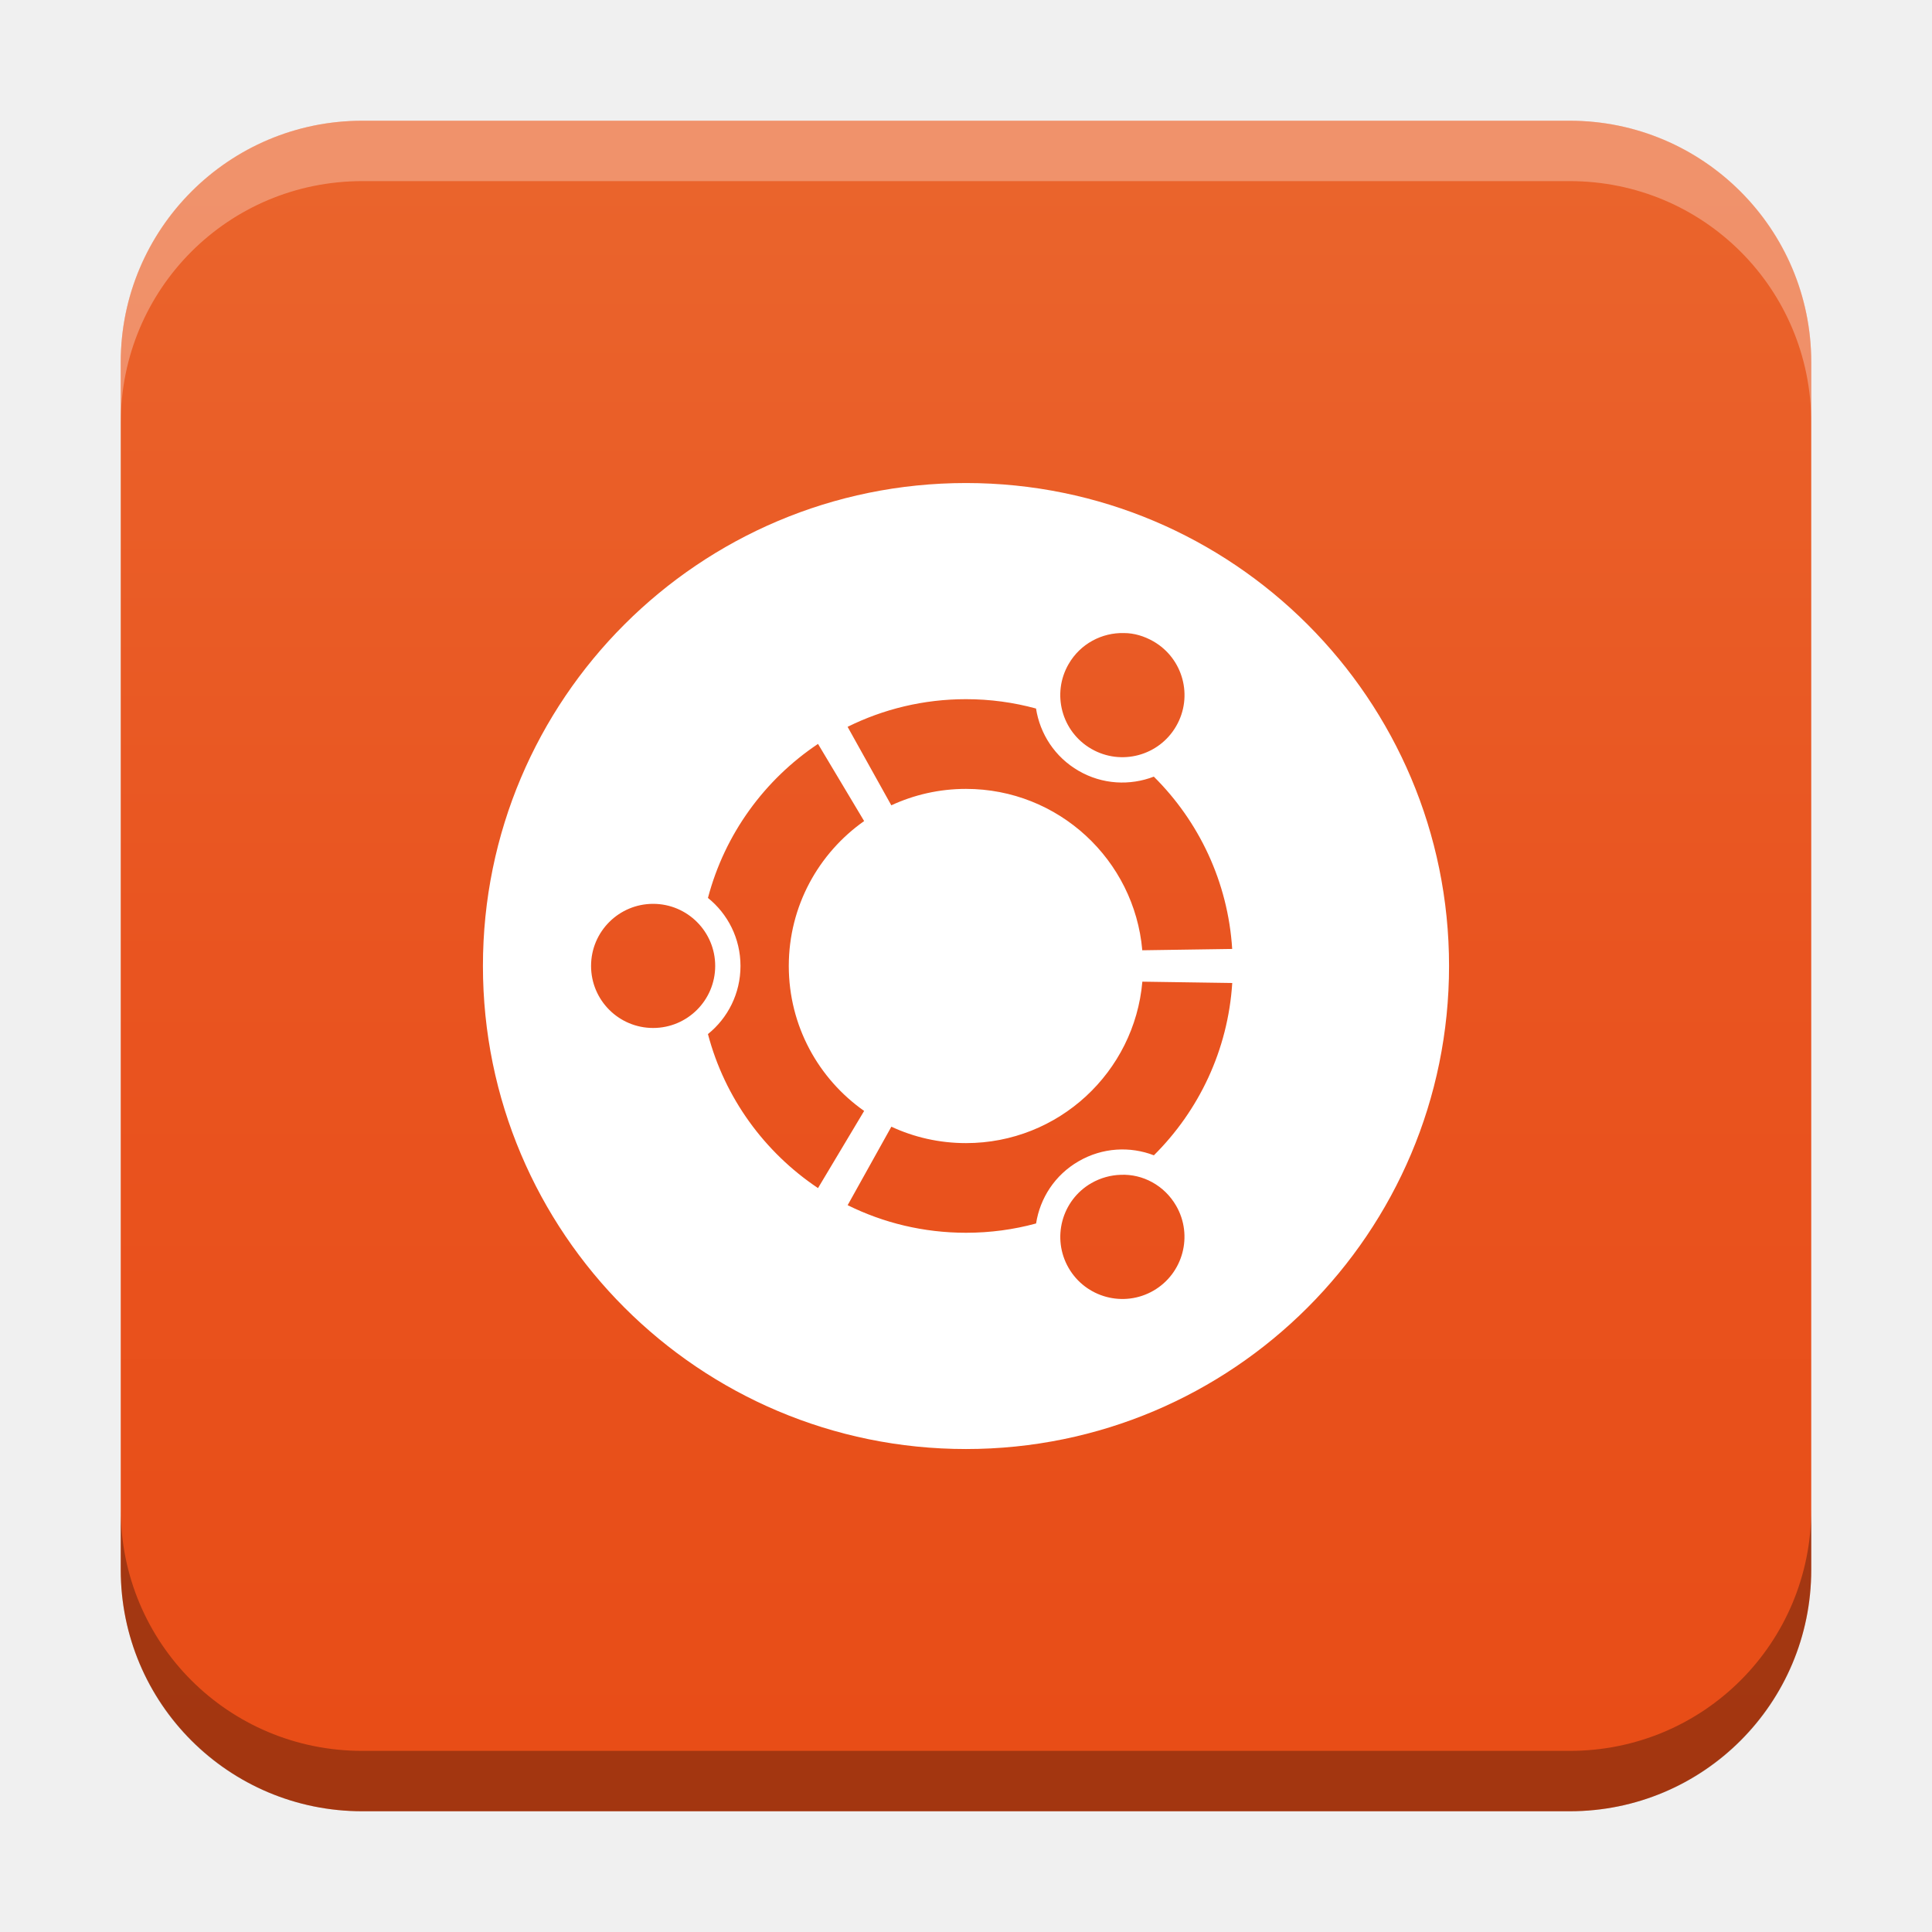
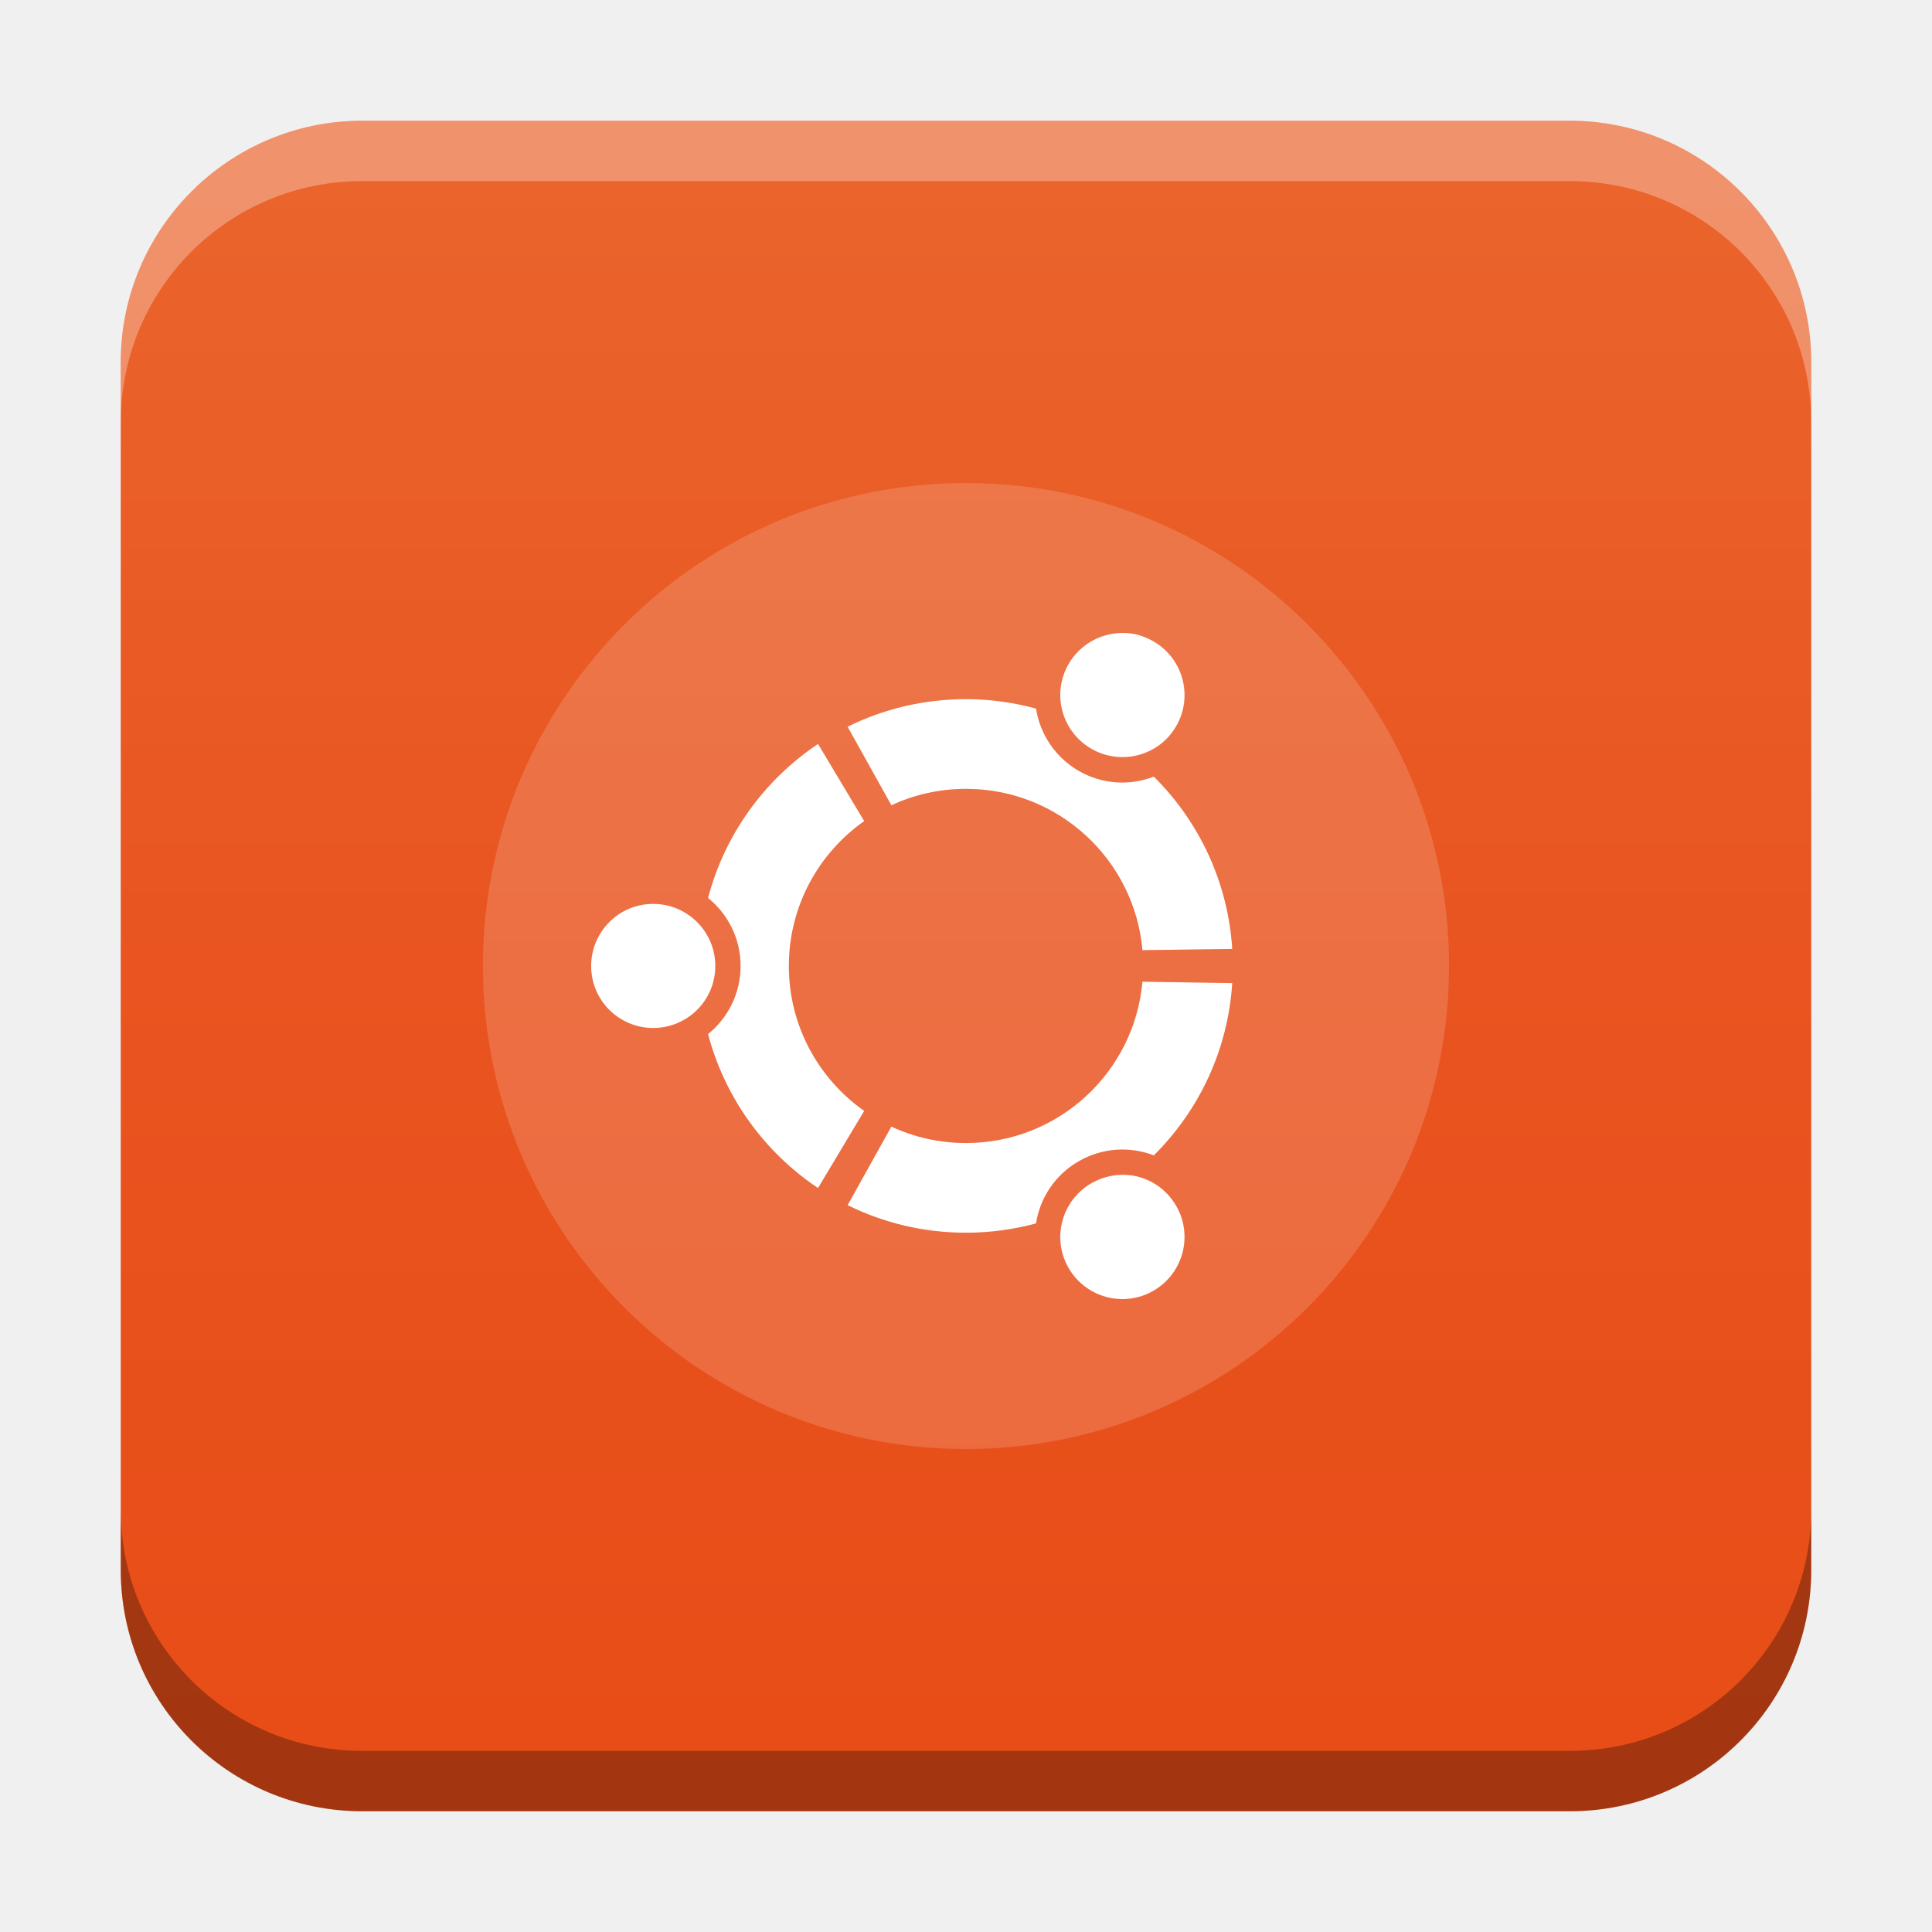
<svg xmlns="http://www.w3.org/2000/svg" xmlns:xlink="http://www.w3.org/1999/xlink" width="32" height="32" id="svg2" version="1.1">
  <defs id="defs4">
    <linearGradient id="linearGradient8471">
      <stop id="stop8467" offset="0" style="stop-color:#ea642c;stop-opacity:1" />
      <stop id="stop57004" offset="0.5" style="stop-color:#e95420;stop-opacity:1" />
      <stop id="stop8469" offset="1" style="stop-color:#e84d17;stop-opacity:1" />
    </linearGradient>
    <linearGradient id="linearGradient5306">
      <stop style="stop-color:#ffffff;stop-opacity:0.099;" offset="0" id="stop5308" />
      <stop style="stop-color:#ffffff;stop-opacity:0;" offset="1" id="stop5310" />
    </linearGradient>
    <linearGradient id="linearGradient5290">
      <stop style="stop-color:#00ffff;stop-opacity:0.098;" offset="0" id="stop5292" />
      <stop id="stop6740" offset="0.5" style="stop-color:#00ff7f;stop-opacity:0.047;" />
      <stop style="stop-color:#00ff00;stop-opacity:0;" offset="1" id="stop5294" />
    </linearGradient>
    <linearGradient id="linearGradient5188">
      <stop style="stop-color:#64b5f6;stop-opacity:0.247;" offset="0" id="stop5198" />
      <stop style="stop-color:#64b5f6;stop-opacity:0;" offset="1" id="stop5192" />
    </linearGradient>
    <linearGradient id="linearGradient3975">
      <stop style="stop-color:#ff5555;stop-opacity:1;" offset="0" id="stop3977" />
    </linearGradient>
    <linearGradient id="linearGradient3969">
      <stop style="stop-color:#87cdde;stop-opacity:1;" offset="0" id="stop3971" />
    </linearGradient>
    <filter id="filter3945" x="0" y="6" width="1.2" style="color-interpolation-filters:sRGB">
      <feDiffuseLighting id="feDiffuseLighting3947" lighting-color="#fdfdfd" surfaceScale="121.495" diffuseConstant="28.448" />
    </filter>
    <filter id="filter3979" style="color-interpolation-filters:sRGB">
      <feFlood flood-opacity="0.2" flood-color="rgb(0,0,0)" result="flood" id="feFlood3981" />
      <feComposite in="flood" in2="SourceGraphic" operator="in" result="composite1" id="feComposite3983" />
      <feGaussianBlur stdDeviation="6" result="blur" id="feGaussianBlur3985" />
      <feOffset dx="0" dy="6" result="offset" id="feOffset3987" />
      <feComposite in="SourceGraphic" in2="offset" operator="over" result="fbSourceGraphic" id="feComposite3989" />
      <feColorMatrix result="fbSourceGraphicAlpha" in="fbSourceGraphic" values="0 0 0 -1 0 0 0 0 -1 0 0 0 0 -1 0 0 0 0 1 0" id="feColorMatrix3991" />
      <feFlood id="feFlood3993" flood-opacity="0.2" flood-color="rgb(0,0,0)" result="flood" in="fbSourceGraphic" />
      <feComposite id="feComposite3995" in2="fbSourceGraphic" in="flood" operator="in" result="composite1" />
      <feGaussianBlur id="feGaussianBlur3997" stdDeviation="6" result="blur" />
      <feOffset id="feOffset3999" dx="0" dy="6" result="offset" />
      <feComposite id="feComposite4001" in2="offset" in="fbSourceGraphic" operator="over" result="composite2" />
    </filter>
    <filter style="color-interpolation-filters:sRGB" id="filter3876">
      <feFlood flood-opacity="0.2" flood-color="rgb(0,0,0)" result="flood" id="feFlood3878" />
      <feComposite in="flood" in2="SourceGraphic" operator="in" result="composite1" id="feComposite3880" />
      <feGaussianBlur stdDeviation="6" result="blur" id="feGaussianBlur3882" />
      <feOffset dx="0" dy="6" result="offset" id="feOffset3884" />
      <feComposite in="SourceGraphic" in2="offset" operator="over" result="fbSourceGraphic" id="feComposite3886" />
      <feColorMatrix result="fbSourceGraphicAlpha" in="fbSourceGraphic" values="0 0 0 -1 0 0 0 0 -1 0 0 0 0 -1 0 0 0 0 1 0" id="feColorMatrix3888" />
      <feFlood id="feFlood3890" flood-opacity="0.397" flood-color="rgb(0,0,0)" result="flood" in="fbSourceGraphic" />
      <feComposite id="feComposite3892" in2="fbSourceGraphic" in="flood" operator="in" result="composite1" />
      <feGaussianBlur id="feGaussianBlur3894" stdDeviation="19.2" result="blur" />
      <feOffset id="feOffset3896" dx="0" dy="6" result="offset" />
      <feComposite id="feComposite3898" in2="offset" in="fbSourceGraphic" operator="over" result="fbSourceGraphic" />
      <feColorMatrix result="fbSourceGraphicAlpha" in="fbSourceGraphic" values="0 0 0 -1 0 0 0 0 -1 0 0 0 0 -1 0 0 0 0 1 0" id="feColorMatrix3900" />
      <feFlood id="feFlood3902" flood-opacity="0.8" flood-color="rgb(0,0,0)" result="flood" in="fbSourceGraphic" />
      <feComposite id="feComposite3904" in2="fbSourceGraphic" in="flood" operator="in" result="composite1" />
      <feGaussianBlur id="feGaussianBlur3906" stdDeviation="19.2" result="blur" />
      <feOffset id="feOffset3908" dx="0" dy="6" result="offset" />
      <feComposite id="feComposite3910" in2="offset" in="fbSourceGraphic" operator="over" result="fbSourceGraphic" />
      <feColorMatrix result="fbSourceGraphicAlpha" in="fbSourceGraphic" values="0 0 0 -1 0 0 0 0 -1 0 0 0 0 -1 0 0 0 0 1 0" id="feColorMatrix3912" />
      <feFlood id="feFlood3914" flood-opacity="0.8" flood-color="rgb(0,0,0)" result="flood" in="fbSourceGraphic" />
      <feComposite id="feComposite3916" in2="fbSourceGraphic" in="flood" operator="in" result="composite1" />
      <feGaussianBlur id="feGaussianBlur3918" stdDeviation="26.1" result="blur" />
      <feOffset id="feOffset3920" dx="0" dy="6" result="offset" />
      <feComposite id="feComposite3922" in2="offset" in="fbSourceGraphic" operator="over" result="fbSourceGraphic" />
      <feColorMatrix result="fbSourceGraphicAlpha" in="fbSourceGraphic" values="0 0 0 -1 0 0 0 0 -1 0 0 0 0 -1 0 0 0 0 1 0" id="feColorMatrix3924" />
      <feFlood id="feFlood3926" flood-opacity="0.8" flood-color="rgb(0,0,0)" result="flood" in="fbSourceGraphic" />
      <feComposite id="feComposite3928" in2="fbSourceGraphic" in="flood" operator="in" result="composite1" />
      <feGaussianBlur id="feGaussianBlur3930" stdDeviation="35.7" result="blur" />
      <feOffset id="feOffset3932" dx="0" dy="6" result="offset" />
      <feComposite id="feComposite3934" in2="offset" in="fbSourceGraphic" operator="over" result="fbSourceGraphic" />
      <feColorMatrix result="fbSourceGraphicAlpha" in="fbSourceGraphic" values="0 0 0 -1 0 0 0 0 -1 0 0 0 0 -1 0 0 0 0 1 0" id="feColorMatrix3936" />
      <feFlood id="feFlood3938" flood-opacity="0.8" flood-color="rgb(0,0,0)" result="flood" in="fbSourceGraphic" />
      <feComposite id="feComposite3940" in2="fbSourceGraphic" in="flood" operator="in" result="composite1" />
      <feGaussianBlur id="feGaussianBlur3942" stdDeviation="6" result="blur" />
      <feOffset id="feOffset3944" dx="0" dy="6" result="offset" />
      <feComposite id="feComposite3946" in2="offset" in="fbSourceGraphic" operator="over" result="fbSourceGraphic" />
      <feColorMatrix result="fbSourceGraphicAlpha" in="fbSourceGraphic" values="0 0 0 -1 0 0 0 0 -1 0 0 0 0 -1 0 0 0 0 1 0" id="feColorMatrix3948" />
      <feFlood id="feFlood3950" flood-opacity="0.8" flood-color="rgb(0,0,0)" result="flood" in="fbSourceGraphic" />
      <feComposite id="feComposite3952" in2="fbSourceGraphic" in="flood" operator="in" result="composite1" />
      <feGaussianBlur id="feGaussianBlur3954" stdDeviation="21.7" result="blur" />
      <feOffset id="feOffset3956" dx="0" dy="6" result="offset" />
      <feComposite id="feComposite3958" in2="offset" in="fbSourceGraphic" operator="over" result="fbSourceGraphic" />
      <feColorMatrix result="fbSourceGraphicAlpha" in="fbSourceGraphic" values="0 0 0 -1 0 0 0 0 -1 0 0 0 0 -1 0 0 0 0 1 0" id="feColorMatrix3960" />
      <feFlood id="feFlood3962" flood-opacity="0.8" flood-color="rgb(0,0,0)" result="flood" in="fbSourceGraphic" />
      <feComposite id="feComposite3964" in2="fbSourceGraphic" in="flood" operator="in" result="composite1" />
      <feGaussianBlur id="feGaussianBlur3966" stdDeviation="21.7" result="blur" />
      <feOffset id="feOffset3968" dx="0" dy="1.9" result="offset" />
      <feComposite id="feComposite3970" in2="offset" in="fbSourceGraphic" operator="over" result="fbSourceGraphic" />
      <feColorMatrix result="fbSourceGraphicAlpha" in="fbSourceGraphic" values="0 0 0 -1 0 0 0 0 -1 0 0 0 0 -1 0 0 0 0 1 0" id="feColorMatrix3972" />
      <feFlood id="feFlood3974" flood-opacity="0.8" flood-color="rgb(0,0,0)" result="flood" in="fbSourceGraphic" />
      <feComposite id="feComposite3976" in2="fbSourceGraphic" in="flood" operator="in" result="composite1" />
      <feGaussianBlur id="feGaussianBlur3978" stdDeviation="21.7" result="blur" />
      <feOffset id="feOffset3980" dx="3.6" dy="1.9" result="offset" />
      <feComposite id="feComposite3982" in2="offset" in="fbSourceGraphic" operator="over" result="fbSourceGraphic" />
      <feColorMatrix result="fbSourceGraphicAlpha" in="fbSourceGraphic" values="0 0 0 -1 0 0 0 0 -1 0 0 0 0 -1 0 0 0 0 1 0" id="feColorMatrix3984" />
      <feFlood id="feFlood3986" flood-opacity="0.8" flood-color="rgb(0,0,0)" result="flood" in="fbSourceGraphic" />
      <feComposite id="feComposite3988" in2="fbSourceGraphic" in="flood" operator="in" result="composite1" />
      <feGaussianBlur id="feGaussianBlur3990" stdDeviation="21.7" result="blur" />
      <feOffset id="feOffset3992" dx="9.6" dy="1.9" result="offset" />
      <feComposite id="feComposite3994" in2="offset" in="fbSourceGraphic" operator="over" result="fbSourceGraphic" />
      <feColorMatrix result="fbSourceGraphicAlpha" in="fbSourceGraphic" values="0 0 0 -1 0 0 0 0 -1 0 0 0 0 -1 0 0 0 0 1 0" id="feColorMatrix3996" />
      <feFlood id="feFlood3998" flood-opacity="0.8" flood-color="rgb(0,0,0)" result="flood" in="fbSourceGraphic" />
      <feComposite id="feComposite4000" in2="fbSourceGraphic" in="flood" operator="in" result="composite1" />
      <feGaussianBlur id="feGaussianBlur4002" stdDeviation="21.7" result="blur" />
      <feOffset id="feOffset4004" dx="1.2" dy="1.9" result="offset" />
      <feComposite id="feComposite4006" in2="offset" in="fbSourceGraphic" operator="over" result="fbSourceGraphic" />
      <feColorMatrix result="fbSourceGraphicAlpha" in="fbSourceGraphic" values="0 0 0 -1 0 0 0 0 -1 0 0 0 0 -1 0 0 0 0 1 0" id="feColorMatrix4008" />
      <feFlood id="feFlood4010" flood-opacity="0.8" flood-color="rgb(0,0,0)" result="flood" in="fbSourceGraphic" />
      <feComposite id="feComposite4012" in2="fbSourceGraphic" in="flood" operator="in" result="composite1" />
      <feGaussianBlur id="feGaussianBlur4014" stdDeviation="21.7" result="blur" />
      <feOffset id="feOffset4016" dx="-1.4" dy="1.9" result="offset" />
      <feComposite id="feComposite4018" in2="offset" in="fbSourceGraphic" operator="over" result="fbSourceGraphic" />
      <feColorMatrix result="fbSourceGraphicAlpha" in="fbSourceGraphic" values="0 0 0 -1 0 0 0 0 -1 0 0 0 0 -1 0 0 0 0 1 0" id="feColorMatrix4020" />
      <feFlood id="feFlood4022" flood-opacity="0.8" flood-color="rgb(0,0,0)" result="flood" in="fbSourceGraphic" />
      <feComposite id="feComposite4024" in2="fbSourceGraphic" in="flood" operator="in" result="composite1" />
      <feGaussianBlur id="feGaussianBlur4026" stdDeviation="21.7" result="blur" />
      <feOffset id="feOffset4028" dx="0.3" dy="1.9" result="offset" />
      <feComposite id="feComposite4030" in2="offset" in="fbSourceGraphic" operator="over" result="fbSourceGraphic" />
      <feColorMatrix result="fbSourceGraphicAlpha" in="fbSourceGraphic" values="0 0 0 -1 0 0 0 0 -1 0 0 0 0 -1 0 0 0 0 1 0" id="feColorMatrix4032" />
      <feFlood id="feFlood4034" flood-opacity="0.8" flood-color="rgb(0,0,0)" result="flood" in="fbSourceGraphic" />
      <feComposite id="feComposite4036" in2="fbSourceGraphic" in="flood" operator="in" result="composite1" />
      <feGaussianBlur id="feGaussianBlur4038" stdDeviation="21.7" result="blur" />
      <feOffset id="feOffset4040" dx="-8.04912e-16" dy="1.9" result="offset" />
      <feComposite id="feComposite4042" in2="offset" in="fbSourceGraphic" operator="over" result="fbSourceGraphic" />
      <feColorMatrix result="fbSourceGraphicAlpha" in="fbSourceGraphic" values="0 0 0 -1 0 0 0 0 -1 0 0 0 0 -1 0 0 0 0 1 0" id="feColorMatrix4044" />
      <feFlood id="feFlood4046" flood-opacity="0.8" flood-color="rgb(0,0,0)" result="flood" in="fbSourceGraphic" />
      <feComposite id="feComposite4048" in2="fbSourceGraphic" in="flood" operator="in" result="composite1" />
      <feGaussianBlur id="feGaussianBlur4050" stdDeviation="21.7" result="blur" />
      <feOffset id="feOffset4052" dx="-8.04912e-16" dy="3.6" result="offset" />
      <feComposite id="feComposite4054" in2="offset" in="fbSourceGraphic" operator="over" result="fbSourceGraphic" />
      <feColorMatrix result="fbSourceGraphicAlpha" in="fbSourceGraphic" values="0 0 0 -1 0 0 0 0 -1 0 0 0 0 -1 0 0 0 0 1 0" id="feColorMatrix4056" />
      <feFlood id="feFlood4058" flood-opacity="0.8" flood-color="rgb(0,0,0)" result="flood" in="fbSourceGraphic" />
      <feComposite id="feComposite4060" in2="fbSourceGraphic" in="flood" operator="in" result="composite1" />
      <feGaussianBlur id="feGaussianBlur4062" stdDeviation="6" result="blur" />
      <feOffset id="feOffset4064" dx="-8.04912e-16" dy="3.6" result="offset" />
      <feComposite id="feComposite4066" in2="offset" in="fbSourceGraphic" operator="over" result="fbSourceGraphic" />
      <feColorMatrix result="fbSourceGraphicAlpha" in="fbSourceGraphic" values="0 0 0 -1 0 0 0 0 -1 0 0 0 0 -1 0 0 0 0 1 0" id="feColorMatrix4080" />
      <feFlood id="feFlood4082" flood-opacity="0.8" flood-color="rgb(0,0,0)" result="flood" in="fbSourceGraphic" />
      <feComposite id="feComposite4084" in2="fbSourceGraphic" in="flood" operator="in" result="composite1" />
      <feGaussianBlur id="feGaussianBlur4086" stdDeviation="6" result="blur" />
      <feOffset id="feOffset4088" dx="-8.04912e-16" dy="3.6" result="offset" />
      <feComposite id="feComposite4090" in2="offset" in="fbSourceGraphic" operator="over" result="fbSourceGraphic" />
      <feColorMatrix result="fbSourceGraphicAlpha" in="fbSourceGraphic" values="0 0 0 -1 0 0 0 0 -1 0 0 0 0 -1 0 0 0 0 1 0" id="feColorMatrix4092" />
      <feFlood id="feFlood4094" flood-opacity="0.8" flood-color="rgb(0,0,0)" result="flood" in="fbSourceGraphic" />
      <feComposite id="feComposite4096" in2="fbSourceGraphic" in="flood" operator="in" result="composite1" />
      <feGaussianBlur id="feGaussianBlur4098" stdDeviation="6" result="blur" />
      <feOffset id="feOffset4100" dx="-8.04912e-16" dy="7.7" result="offset" />
      <feComposite id="feComposite4102" in2="offset" in="fbSourceGraphic" operator="over" result="fbSourceGraphic" />
      <feColorMatrix result="fbSourceGraphicAlpha" in="fbSourceGraphic" values="0 0 0 -1 0 0 0 0 -1 0 0 0 0 -1 0 0 0 0 1 0" id="feColorMatrix4104" />
      <feFlood id="feFlood4106" flood-opacity="0.8" flood-color="rgb(0,0,0)" result="flood" in="fbSourceGraphic" />
      <feComposite id="feComposite4108" in2="fbSourceGraphic" in="flood" operator="in" result="composite1" />
      <feGaussianBlur id="feGaussianBlur4110" stdDeviation="6" result="blur" />
      <feOffset id="feOffset4112" dx="-8.04912e-16" dy="11.6" result="offset" />
      <feComposite id="feComposite4114" in2="offset" in="fbSourceGraphic" operator="over" result="fbSourceGraphic" />
      <feColorMatrix result="fbSourceGraphicAlpha" in="fbSourceGraphic" values="0 0 0 -1 0 0 0 0 -1 0 0 0 0 -1 0 0 0 0 1 0" id="feColorMatrix4116" />
      <feFlood id="feFlood4118" flood-opacity="0.5" flood-color="rgb(0,0,0)" result="flood" in="fbSourceGraphic" />
      <feComposite id="feComposite4120" in2="fbSourceGraphic" in="flood" operator="in" result="composite1" />
      <feGaussianBlur id="feGaussianBlur4122" stdDeviation="6" result="blur" />
      <feOffset id="feOffset4124" dx="-8.04912e-16" dy="11.6" result="offset" />
      <feComposite id="feComposite4126" in2="offset" in="fbSourceGraphic" operator="over" result="fbSourceGraphic" />
      <feColorMatrix result="fbSourceGraphicAlpha" in="fbSourceGraphic" values="0 0 0 -1 0 0 0 0 -1 0 0 0 0 -1 0 0 0 0 1 0" id="feColorMatrix4128" />
      <feFlood id="feFlood4130" flood-opacity="0.3" flood-color="rgb(0,0,0)" result="flood" in="fbSourceGraphic" />
      <feComposite id="feComposite4132" in2="fbSourceGraphic" in="flood" operator="in" result="composite1" />
      <feGaussianBlur id="feGaussianBlur4134" stdDeviation="6" result="blur" />
      <feOffset id="feOffset4136" dx="-8.04912e-16" dy="11.6" result="offset" />
      <feComposite id="feComposite4138" in2="offset" in="fbSourceGraphic" operator="over" result="fbSourceGraphic" />
      <feColorMatrix result="fbSourceGraphicAlpha" in="fbSourceGraphic" values="0 0 0 -1 0 0 0 0 -1 0 0 0 0 -1 0 0 0 0 1 0" id="feColorMatrix4140" />
      <feFlood id="feFlood4142" flood-opacity="0.2" flood-color="rgb(0,0,0)" result="flood" in="fbSourceGraphic" />
      <feComposite id="feComposite4144" in2="fbSourceGraphic" in="flood" operator="in" result="composite1" />
      <feGaussianBlur id="feGaussianBlur4146" stdDeviation="6" result="blur" />
      <feOffset id="feOffset4148" dx="-8.04912e-16" dy="11.6" result="offset" />
      <feComposite id="feComposite4150" in2="offset" in="fbSourceGraphic" operator="over" result="fbSourceGraphic" />
      <feColorMatrix result="fbSourceGraphicAlpha" in="fbSourceGraphic" values="0 0 0 -1 0 0 0 0 -1 0 0 0 0 -1 0 0 0 0 1 0" id="feColorMatrix4152" />
      <feFlood id="feFlood4154" flood-opacity="0.2" flood-color="rgb(0,0,0)" result="flood" in="fbSourceGraphic" />
      <feComposite id="feComposite4156" in2="fbSourceGraphic" in="flood" operator="in" result="composite1" />
      <feGaussianBlur id="feGaussianBlur4158" stdDeviation="6" result="blur" />
      <feOffset id="feOffset4160" dx="-8.04912e-16" dy="11.6" result="offset" />
      <feComposite id="feComposite4162" in2="offset" in="fbSourceGraphic" operator="over" result="fbSourceGraphic" />
      <feColorMatrix result="fbSourceGraphicAlpha" in="fbSourceGraphic" values="0 0 0 -1 0 0 0 0 -1 0 0 0 0 -1 0 0 0 0 1 0" id="feColorMatrix4164" />
      <feFlood id="feFlood4166" flood-opacity="0.2" flood-color="rgb(0,0,0)" result="flood" in="fbSourceGraphic" />
      <feComposite id="feComposite4168" in2="fbSourceGraphic" in="flood" operator="in" result="composite1" />
      <feGaussianBlur id="feGaussianBlur4170" stdDeviation="6" result="blur" />
      <feOffset id="feOffset4172" dx="-8.04912e-16" dy="6" result="offset" />
      <feComposite id="feComposite4174" in2="offset" in="fbSourceGraphic" operator="over" result="composite2" />
    </filter>
    <filter id="filter4522" style="color-interpolation-filters:sRGB">
      <feGaussianBlur stdDeviation="3" id="feGaussianBlur4524" />
      <feColorMatrix result="fbSourceGraphic" values="1 0 0 0 0 0 1 0 0 0 0 0 1 0 0 0 0 0 6 -2.5 " id="feColorMatrix4526" />
    </filter>
    <filter id="filter4576" style="color-interpolation-filters:sRGB">
      <feGaussianBlur stdDeviation="3" id="feGaussianBlur4578" />
      <feColorMatrix result="fbSourceGraphic" values="1 0 0 0 0 0 1 0 0 0 0 0 1 0 0 0 0 0 6 -2.5 " id="feColorMatrix4580" />
    </filter>
    <filter id="filter4576-0" style="color-interpolation-filters:sRGB">
      <feGaussianBlur stdDeviation="3" id="feGaussianBlur4578-8" />
      <feColorMatrix result="fbSourceGraphic" values="1 0 0 0 0 0 1 0 0 0 0 0 1 0 0 0 0 0 6 -2.5 " id="feColorMatrix4580-0" />
    </filter>
    <filter id="filter4576-0-0" style="color-interpolation-filters:sRGB">
      <feGaussianBlur stdDeviation="3" id="feGaussianBlur4578-8-5" />
      <feColorMatrix result="fbSourceGraphic" values="1 0 0 0 0 0 1 0 0 0 0 0 1 0 0 0 0 0 6 -2.5 " id="feColorMatrix4580-0-2" />
    </filter>
    <filter id="filter4576-0-0-4" style="color-interpolation-filters:sRGB">
      <feGaussianBlur stdDeviation="3" id="feGaussianBlur4578-8-5-2" />
      <feColorMatrix result="fbSourceGraphic" values="1 0 0 0 0 0 1 0 0 0 0 0 1 0 0 0 0 0 6 -2.5 " id="feColorMatrix4580-0-2-7" />
    </filter>
    <radialGradient xlink:href="#linearGradient5306" id="radialGradient5296" cx="9" cy="1032.112" fx="9" fy="1032.112" r="10.125" gradientUnits="userSpaceOnUse" gradientTransform="matrix(1.944444,0,0,1.944447,-13.5625,-977.5881)" />
    <linearGradient xlink:href="#linearGradient5306" id="linearGradient5312" x1="-15.75" y1="1029.3" x2="23.625" y2="1029.3" gradientUnits="userSpaceOnUse" />
    <linearGradient id="linearGradient3783-1">
      <stop id="stop3785-2" offset="0" style="stop-color:#1e94d3;stop-opacity:1;" />
      <stop style="stop-color:#1e94d3;stop-opacity:1;" offset="1" id="stop3803-6" />
    </linearGradient>
    <linearGradient gradientUnits="userSpaceOnUse" y2="50" x2="30" y1="90" x1="-10" id="linearGradient3827-7" xlink:href="#linearGradient3783-1" />
    <linearGradient gradientUnits="userSpaceOnUse" y2="50" x2="30" y1="90" x1="-10" id="linearGradient3827" xlink:href="#linearGradient3783" />
    <linearGradient id="linearGradient3783">
      <stop id="stop3785" offset="0" style="stop-color:#1e94d3;stop-opacity:1;" />
      <stop style="stop-color:#1e94d3;stop-opacity:1;" offset="1" id="stop3803" />
    </linearGradient>
    <linearGradient id="linearGradient3821">
      <stop id="stop3823" offset="0" style="stop-color:#37aee2;stop-opacity:1;" />
      <stop id="stop3825" offset="1" style="stop-color:#1e96c8;stop-opacity:1;" />
    </linearGradient>
    <linearGradient id="linearGradient3829">
      <stop style="stop-color:#1f96d4;stop-opacity:1;" offset="0" id="stop3831" />
      <stop style="stop-color:#37aee2;stop-opacity:1;" offset="1" id="stop3833" />
    </linearGradient>
    <linearGradient id="linearGradient3877">
      <stop id="stop3879" offset="0" style="stop-color:#eff7fc;stop-opacity:1;" />
      <stop id="stop3881" offset="1" style="stop-color:#ffffff;stop-opacity:1;" />
    </linearGradient>
    <linearGradient id="linearGradient3689">
      <stop id="stop3691" offset="0" style="stop-color:#f68000;stop-opacity:1;" />
      <stop id="stop3693" offset="1" style="stop-color:#fd9800;stop-opacity:1;" />
    </linearGradient>
    <linearGradient id="linearGradient3675">
      <stop id="stop3677" offset="0" style="stop-color:#ffb900;stop-opacity:1;" />
      <stop id="stop3679" offset="1" style="stop-color:#ffd76b;stop-opacity:1;" />
    </linearGradient>
    <linearGradient y2="463.262" x2="412.23" y1="461.921" x1="-113.893" gradientUnits="userSpaceOnUse" id="linearGradient3840" xlink:href="#linearGradient3675" />
    <linearGradient id="linearGradient3634">
      <stop style="stop-color:#7a8288;stop-opacity:1;" offset="0" id="stop3636" />
      <stop id="stop3638" offset="0.076" style="stop-color:#9fa3a7;stop-opacity:1;" />
      <stop style="stop-color:#7d858b;stop-opacity:1;" offset="1" id="stop3640" />
    </linearGradient>
    <linearGradient y2="12.703" x2="151.346" y1="-0.642" x1="107.209" gradientTransform="matrix(0.2822222,0,0,0.2822222,-0.1398399,-0.01181449)" gradientUnits="userSpaceOnUse" id="linearGradient3838" xlink:href="#linearGradient3634" />
    <linearGradient id="linearGradient3712">
      <stop id="stop3714" offset="0" style="stop-color:#a1abb2;stop-opacity:1;" />
      <stop style="stop-color:#eaeced;stop-opacity:1;" offset="0.148" id="stop3720" />
      <stop id="stop3716" offset="1" style="stop-color:#c6ccd0;stop-opacity:1;" />
    </linearGradient>
    <linearGradient y2="27.389" x2="164.759" y1="12.641" x1="104.886" gradientUnits="userSpaceOnUse" id="linearGradient3836" xlink:href="#linearGradient3712" />
    <linearGradient id="linearGradient3702">
      <stop id="stop3704" offset="0" style="stop-color:#7a8288;stop-opacity:1;" />
      <stop style="stop-color:#9fa3a7;stop-opacity:1;" offset="0.529" id="stop3710" />
      <stop id="stop3706" offset="1" style="stop-color:#7d858b;stop-opacity:1;" />
    </linearGradient>
    <linearGradient y2="268.415" x2="334.031" y1="252.484" x1="18.875" gradientUnits="userSpaceOnUse" id="linearGradient3834" xlink:href="#linearGradient3702" />
    <linearGradient id="linearGradient3626">
      <stop style="stop-color:#a1abb2;stop-opacity:1;" offset="0" id="stop3628" />
      <stop id="stop3630" offset="0.083" style="stop-color:#eaeced;stop-opacity:1;" />
      <stop style="stop-color:#c6ccd0;stop-opacity:1;" offset="1" id="stop3632" />
    </linearGradient>
    <linearGradient y2="290.7" x2="278.432" y1="228.6" x1="44.104" gradientUnits="userSpaceOnUse" id="linearGradient3832" xlink:href="#linearGradient3626" />
    <linearGradient id="linearGradient3646">
      <stop id="stop3648" offset="0" style="stop-color:#f48200;stop-opacity:0;" />
      <stop style="stop-color:#f48200;stop-opacity:0.728;" offset="0.589" id="stop3654" />
      <stop id="stop3658" offset="0.816" style="stop-color:#cc5f00;stop-opacity:1;" />
      <stop id="stop3650" offset="1" style="stop-color:#a43d00;stop-opacity:1;" />
    </linearGradient>
    <linearGradient y2="55.356" x2="261.622" y1="70.105" x1="115.202" gradientUnits="userSpaceOnUse" id="linearGradient3830" xlink:href="#linearGradient3646" />
    <linearGradient id="linearGradient3668">
      <stop style="stop-color:#9b4400;stop-opacity:1;" offset="0" id="stop3670" />
      <stop style="stop-color:#e56300;stop-opacity:1;" offset="1" id="stop3672" />
    </linearGradient>
    <linearGradient y2="108.988" x2="93.522" y1="102.284" x1="64.751" gradientUnits="userSpaceOnUse" id="linearGradient3828" xlink:href="#linearGradient3668" />
    <linearGradient id="linearGradient3649">
      <stop id="stop3651" offset="0" style="stop-color:#e26400;stop-opacity:1;" />
      <stop id="stop3653" offset="1" style="stop-color:#ffb900;stop-opacity:1;" />
    </linearGradient>
    <linearGradient y2="125.316" x2="44.376" y1="100.342" x1="40.775" gradientTransform="matrix(1,0,0,1.020233,0,-1.423461)" gradientUnits="userSpaceOnUse" id="linearGradient3826" xlink:href="#linearGradient3649" />
    <linearGradient id="linearGradient3689-2">
      <stop id="stop3691-2" offset="0" style="stop-color:#f68000;stop-opacity:1;" />
      <stop id="stop3693-3" offset="1" style="stop-color:#fd9800;stop-opacity:1;" />
    </linearGradient>
    <linearGradient id="linearGradient3675-8">
      <stop id="stop3677-4" offset="0" style="stop-color:#ffb900;stop-opacity:1;" />
      <stop id="stop3679-7" offset="1" style="stop-color:#ffd76b;stop-opacity:1;" />
    </linearGradient>
    <linearGradient y2="463.262" x2="412.23" y1="461.921" x1="-113.893" gradientUnits="userSpaceOnUse" id="linearGradient3840-4" xlink:href="#linearGradient3675-8" />
    <linearGradient id="linearGradient3634-7">
      <stop style="stop-color:#7a8288;stop-opacity:1;" offset="0" id="stop3636-4" />
      <stop id="stop3638-6" offset="0.076" style="stop-color:#9fa3a7;stop-opacity:1;" />
      <stop style="stop-color:#7d858b;stop-opacity:1;" offset="1" id="stop3640-9" />
    </linearGradient>
    <linearGradient y2="12.703" x2="151.346" y1="-0.642" x1="107.209" gradientTransform="matrix(0.2822222,0,0,0.2822222,-0.1398399,-0.01181449)" gradientUnits="userSpaceOnUse" id="linearGradient3838-1" xlink:href="#linearGradient3634-7" />
    <linearGradient id="linearGradient3712-7">
      <stop id="stop3714-7" offset="0" style="stop-color:#a1abb2;stop-opacity:1;" />
      <stop style="stop-color:#eaeced;stop-opacity:1;" offset="0.148" id="stop3720-2" />
      <stop id="stop3716-3" offset="1" style="stop-color:#c6ccd0;stop-opacity:1;" />
    </linearGradient>
    <linearGradient y2="27.389" x2="164.759" y1="12.641" x1="104.886" gradientUnits="userSpaceOnUse" id="linearGradient3836-7" xlink:href="#linearGradient3712-7" />
    <linearGradient id="linearGradient3702-3">
      <stop id="stop3704-5" offset="0" style="stop-color:#7a8288;stop-opacity:1;" />
      <stop style="stop-color:#9fa3a7;stop-opacity:1;" offset="0.529" id="stop3710-4" />
      <stop id="stop3706-4" offset="1" style="stop-color:#7d858b;stop-opacity:1;" />
    </linearGradient>
    <linearGradient y2="268.415" x2="334.031" y1="252.484" x1="18.875" gradientUnits="userSpaceOnUse" id="linearGradient3834-9" xlink:href="#linearGradient3702-3" />
    <linearGradient id="linearGradient3626-6">
      <stop style="stop-color:#a1abb2;stop-opacity:1;" offset="0" id="stop3628-0" />
      <stop id="stop3630-5" offset="0.083" style="stop-color:#eaeced;stop-opacity:1;" />
      <stop style="stop-color:#c6ccd0;stop-opacity:1;" offset="1" id="stop3632-7" />
    </linearGradient>
    <linearGradient y2="290.7" x2="278.432" y1="228.6" x1="44.104" gradientUnits="userSpaceOnUse" id="linearGradient3832-3" xlink:href="#linearGradient3626-6" />
    <linearGradient id="linearGradient3646-6">
      <stop id="stop3648-6" offset="0" style="stop-color:#f48200;stop-opacity:0;" />
      <stop style="stop-color:#f48200;stop-opacity:0.728;" offset="0.589" id="stop3654-6" />
      <stop id="stop3658-4" offset="0.816" style="stop-color:#cc5f00;stop-opacity:1;" />
      <stop id="stop3650-0" offset="1" style="stop-color:#a43d00;stop-opacity:1;" />
    </linearGradient>
    <linearGradient y2="55.356" x2="261.622" y1="70.105" x1="115.202" gradientUnits="userSpaceOnUse" id="linearGradient3830-6" xlink:href="#linearGradient3646-6" />
    <linearGradient id="linearGradient3668-5">
      <stop style="stop-color:#9b4400;stop-opacity:1;" offset="0" id="stop3670-3" />
      <stop style="stop-color:#e56300;stop-opacity:1;" offset="1" id="stop3672-2" />
    </linearGradient>
    <linearGradient y2="108.988" x2="93.522" y1="102.284" x1="64.751" gradientUnits="userSpaceOnUse" id="linearGradient3828-1" xlink:href="#linearGradient3668-5" />
    <linearGradient id="linearGradient3649-3">
      <stop id="stop3651-9" offset="0" style="stop-color:#e26400;stop-opacity:1;" />
      <stop id="stop3653-7" offset="1" style="stop-color:#ffb900;stop-opacity:1;" />
    </linearGradient>
    <linearGradient y2="125.316" x2="44.376" y1="100.342" x1="40.775" gradientTransform="matrix(1,0,0,1.020233,0,-1.423461)" gradientUnits="userSpaceOnUse" id="linearGradient3826-1" xlink:href="#linearGradient3649-3" />
    <linearGradient id="linearGradient2460" y2="44.984" gradientUnits="userSpaceOnUse" x2="19.36" y1="21.031" x1="19.245">
      <stop id="stop3602" style="stop-color:#fafafa;stop-opacity:1;" offset="0" />
      <stop id="stop3604" style="stop-color:#f0f0f0;stop-opacity:1;" offset="1" />
    </linearGradient>
    <linearGradient xlink:href="#linearGradient2460" id="linearGradient3157" gradientUnits="userSpaceOnUse" gradientTransform="matrix(12.10256,0,0,12.10256,-34.46825,-46.18711)" x1="18.93" y1="6.295" x2="19.36" y2="36.644" />
    <linearGradient id="linearGradient5479-2">
      <stop id="stop5481-7" offset="0" style="stop-color:#be5300;stop-opacity:1;" />
      <stop style="stop-color:#f07300;stop-opacity:1" offset="0.763" id="stop5483-4" />
      <stop id="stop5485-2" offset="1" style="stop-color:#e67700;stop-opacity:1;" />
    </linearGradient>
    <linearGradient y2="134.644" x2="128.507" y1="101.118" x1="4.11" gradientTransform="matrix(1.235159,0,0,1.235159,262.2571,326.9873)" gradientUnits="userSpaceOnUse" id="linearGradient3900" xlink:href="#linearGradient5479-2" />
    <linearGradient id="linearGradient5479-6">
      <stop style="stop-color:#be5300;stop-opacity:1;" offset="0" id="stop5481-6" />
      <stop id="stop5483-0" offset="0.763" style="stop-color:#f07300;stop-opacity:1" />
      <stop style="stop-color:#e67700;stop-opacity:1;" offset="1" id="stop5485-5" />
    </linearGradient>
    <linearGradient xlink:href="#linearGradient5479-6" id="linearGradient5467-1" gradientUnits="userSpaceOnUse" gradientTransform="matrix(1.235159,0,0,1.235159,262.2571,326.9873)" x1="4.11" y1="101.118" x2="128.507" y2="134.644" />
    <linearGradient id="linearGradient5447">
      <stop id="stop5451" offset="0" style="stop-color:#e66e00;stop-opacity:1;" />
      <stop style="stop-color:#e67700;stop-opacity:1;" offset="1" id="stop5453" />
    </linearGradient>
    <linearGradient id="linearGradient5479">
      <stop style="stop-color:#be5300;stop-opacity:1;" offset="0" id="stop5481" />
      <stop id="stop5483" offset="0.763" style="stop-color:#f07300;stop-opacity:1" />
      <stop style="stop-color:#e67700;stop-opacity:1;" offset="1" id="stop5485" />
    </linearGradient>
    <linearGradient xlink:href="#linearGradient5479" id="linearGradient5467" gradientUnits="userSpaceOnUse" gradientTransform="matrix(1.235159,0,0,1.235159,262.2571,326.9873)" x1="4.11" y1="101.118" x2="128.507" y2="134.644" />
    <linearGradient gradientTransform="matrix(1.005865,0,0,0.994169,100,0)" gradientUnits="userSpaceOnUse" id="linearGradient3416" y2="7.017" x2="45.448" y1="92.54" x1="45.448">
      <stop offset="0" style="stop-color:#000000;stop-opacity:1" id="stop3418" />
      <stop offset="1" style="stop-color:#000000;stop-opacity:0.588" id="stop3420" />
    </linearGradient>
    <linearGradient xlink:href="#ButtonShadow-0-1-1-5" id="linearGradient5342" gradientUnits="userSpaceOnUse" gradientTransform="matrix(1.007415,0,0,1.007415,-810.4888,593.1369)" x1="1012.513" y1="484.417" x2="1006.808" y2="20.626" />
    <linearGradient gradientTransform="matrix(1.005865,0,0,0.994169,100,0)" gradientUnits="userSpaceOnUse" id="linearGradient3409" y2="7.017" x2="45.448" y1="92.54" x1="45.448">
      <stop offset="0" style="stop-color:#000000;stop-opacity:1" id="stop3411" />
      <stop offset="1" style="stop-color:#000000;stop-opacity:0.588" id="stop3413" />
    </linearGradient>
    <linearGradient gradientTransform="matrix(1.005865,0,0,0.994169,100,0)" gradientUnits="userSpaceOnUse" id="linearGradient3402" y2="7.017" x2="45.448" y1="92.54" x1="45.448">
      <stop offset="0" style="stop-color:#000000;stop-opacity:1" id="stop3404" />
      <stop offset="1" style="stop-color:#000000;stop-opacity:0.588" id="stop3406" />
    </linearGradient>
    <linearGradient gradientTransform="matrix(1.005865,0,0,0.994169,100,0)" gradientUnits="userSpaceOnUse" id="linearGradient3395" y2="7.017" x2="45.448" y1="92.54" x1="45.448">
      <stop offset="0" style="stop-color:#000000;stop-opacity:1" id="stop3397" />
      <stop offset="1" style="stop-color:#000000;stop-opacity:0.588" id="stop3399" />
    </linearGradient>
    <linearGradient gradientTransform="matrix(1.005865,0,0,0.994169,100,0)" gradientUnits="userSpaceOnUse" id="ButtonShadow-0-1-1-5" y2="7.017" x2="45.448" y1="92.54" x1="45.448">
      <stop offset="0" style="stop-color:#000000;stop-opacity:1" id="stop3750-8-9-3-6" />
      <stop offset="1" style="stop-color:#000000;stop-opacity:0.588" id="stop3752-5-6-4-2" />
    </linearGradient>
    <linearGradient id="linearGradient4046">
      <stop offset="0" style="stop-color:#000000;stop-opacity:1;" id="stop4048" />
      <stop offset="1" style="stop-color:#ffffff;stop-opacity:0.2" id="stop4050" />
    </linearGradient>
    <linearGradient id="linearGradient3737">
      <stop offset="0" style="stop-color:#ffffff;stop-opacity:1" id="stop3739" />
      <stop offset="1" style="stop-color:#ffffff;stop-opacity:0" id="stop3741" />
    </linearGradient>
    <linearGradient id="linearGradient4487">
      <stop offset="0" style="stop-color:#000000;stop-opacity:1" id="stop4489" />
      <stop offset="1" style="stop-color:#000000;stop-opacity:0" id="stop4491" />
    </linearGradient>
    <linearGradient y2="251.661" x2="1011.953" y1="476.26" x1="1016.104" gradientTransform="translate(-146.2203,369.0885)" gradientUnits="userSpaceOnUse" id="linearGradient4082" xlink:href="#linearGradient4487" />
    <linearGradient xlink:href="#SVGID_2_" id="linearGradient3803" x1="259.994" y1="44" x2="259.994" y2="464" gradientUnits="userSpaceOnUse" />
    <linearGradient y2="217.459" x2="200.051" y1="185.074" x1="200.051" gradientTransform="matrix(9.257474,0,0,9.257474,-1595.928,-1607.211)" gradientUnits="userSpaceOnUse" id="linearGradient3017" xlink:href="#SVGID_2_" />
    <linearGradient xlink:href="#SVGID_2_" id="linearGradient3021" gradientUnits="userSpaceOnUse" gradientTransform="matrix(13.57763,0,0,13.57763,-2026.162,-2566.71)" x1="200.051" y1="185.074" x2="200.051" y2="217.459" />
    <linearGradient y2="217.459" x2="200.051" y1="185.074" x1="200.051" gradientUnits="userSpaceOnUse" id="SVGID_2_">
      <stop id="stop13" style="stop-color:#61B74A" offset="0" />
      <stop id="stop15" style="stop-color:#449934" offset="1" />
    </linearGradient>
    <radialGradient gradientUnits="userSpaceOnUse" gradientTransform="matrix(1,0,0,1.049991,0,-19.27059)" r="191.619" fy="385.484" fx="558.354" cy="385.484" cx="558.354" id="radialGradient3867" xlink:href="#XMLID_74_-8-1" />
    <linearGradient y2="48.085" x2="78.466" y1="56.301" x1="64.478" gradientUnits="userSpaceOnUse" id="XMLID_74_-8-1">
      <stop id="stop155-3-8" style="stop-color:#ffffff;stop-opacity:1;" offset="0" />
      <stop id="stop157-94-6" style="stop-color:#e6e6e6;stop-opacity:1;" offset="1" />
    </linearGradient>
    <linearGradient xlink:href="#linearGradient8471" id="linearGradient8465" x1="14.999" y1="1095.773" x2="14.999" y2="1121.773" gradientUnits="userSpaceOnUse" />
  </defs>
  <g id="layer1" transform="translate(1.000843,-1092.773)" style="display:inline">
    <g id="g4337" transform="translate(-22.32045,1056.494)">
      <g id="g4666" transform="matrix(0.3360054,0,0,0.3360054,1.52959,73.04255)" />
      <g id="g5363" transform="matrix(0.3718735,0,0,0.3718735,38.80174,63.23904)">
        <g id="g5646" transform="matrix(2.689087,0,0,2.689087,-82.90587,-48.45008)" />
      </g>
    </g>
    <g id="g4198" transform="matrix(0.2626426,0,0,0.2626426,1.220109,1094.215)" />
    <g id="g6215" transform="matrix(0.2565045,0,0,0.2565045,1.50301,1094.209)" />
    <rect style="opacity:1;fill:url(#linearGradient8465);fill-opacity:1;stroke:none;stroke-width:2;paint-order:markers stroke fill" id="rect7796" width="28" height="28" x="0.999" y="1094.773" ry="4" />
    <path id="rect7982" style="opacity:0.3;fill:#ffffff;fill-opacity:1;stroke-width:2;paint-order:markers stroke fill" d="M 6,2 C 3.784,2 2,3.784 2,6 V 7 C 2,4.784 3.784,3 6,3 h 20 c 2.216,0 4,1.784 4,4 V 6 C 30,3.784 28.216,2 26,2 Z" transform="translate(-1.000843,1092.773)" />
    <path id="path8382" style="opacity:0.3;fill:#000000;fill-opacity:1;stroke-width:2;paint-order:markers stroke fill" d="m 4.999,1122.773 c -2.216,0 -4,-1.784 -4,-4 v -1 c 0,2.216 1.784,4 4,4 H 24.999 c 2.216,0 4,-1.784 4,-4 v 1 c 0,2.216 -1.784,4 -4,4 z" />
  </g>
  <g id="layer3" style="display:none;opacity:0.963" transform="translate(1.000843,1.0005)">
    <rect style="opacity:0.2;fill:#000000;stroke-width:2;paint-order:markers stroke fill" id="rect6364" width="16" height="16" x="6.999" y="6.999" ry="0" />
  </g>
  <g id="layer2" transform="translate(1.000843,1.0005)" style="display:inline">
-     <path id="path2" style="display:inline;fill:#ffffff;stroke-width:0.056" d="m 14.999,7 c -4.419,0 -8.001,3.581 -8.001,7.999 0,4.419 3.582,8.001 8.001,8.001 4.419,0 8.001,-3.582 8.001,-8.001 0,-4.418 -3.582,-7.999 -8.001,-7.999 z m 2.618,2.485 c 0.166,0 0.333,0.05 0.487,0.138 0.492,0.284 0.661,0.912 0.376,1.404 -0.284,0.492 -0.913,0.66 -1.405,0.376 -0.492,-0.284 -0.661,-0.913 -0.376,-1.405 0.195,-0.338 0.554,-0.523 0.918,-0.513 z m -2.618,1.095 c 0.401,0 0.791,0.054 1.16,0.155 0.065,0.418 0.311,0.804 0.706,1.032 0.394,0.228 0.851,0.248 1.245,0.096 0.744,0.738 1.228,1.74 1.298,2.854 l -1.489,0.022 c -0.131,-1.499 -1.389,-2.673 -2.921,-2.673 -0.441,0 -0.861,0.098 -1.236,0.272 l -0.724,-1.3 c 0.591,-0.293 1.257,-0.458 1.961,-0.458 z m -2.451,0.741 0.764,1.278 c -0.754,0.531 -1.248,1.408 -1.248,2.4 0,0.993 0.493,1.87 1.248,2.401 l -0.764,1.278 c -0.885,-0.592 -1.545,-1.493 -1.823,-2.551 0.329,-0.265 0.539,-0.672 0.539,-1.128 0,-0.456 -0.21,-0.862 -0.539,-1.127 0.278,-1.057 0.937,-1.959 1.823,-2.551 z m -2.731,2.649 c 0.568,0 1.028,0.461 1.028,1.028 0,0.568 -0.46,1.028 -1.028,1.028 -0.568,0 -1.028,-0.46 -1.028,-1.028 0,-0.568 0.461,-1.028 1.028,-1.028 z m 8.103,1.289 1.489,0.022 c -0.071,1.114 -0.554,2.115 -1.298,2.854 -0.394,-0.152 -0.851,-0.13 -1.245,0.098 -0.395,0.227 -0.641,0.612 -0.706,1.031 -0.37,0.101 -0.759,0.154 -1.16,0.154 -0.704,0 -1.37,-0.164 -1.961,-0.457 l 0.724,-1.3 c 0.375,0.175 0.795,0.272 1.236,0.272 1.533,0 2.79,-1.175 2.921,-2.673 z m -0.358,3.199 c 0.365,-0.016 0.723,0.175 0.918,0.513 0.284,0.492 0.115,1.122 -0.376,1.406 -0.492,0.284 -1.121,0.115 -1.405,-0.376 -0.284,-0.492 -0.116,-1.121 0.376,-1.405 0.154,-0.088 0.321,-0.133 0.487,-0.138 z" />
+     <path id="path2" style="display:inline;fill:#ffffff;stroke-width:0.056;opacity:0.16" d="m 14.999,7 c -4.419,0 -8.001,3.581 -8.001,7.999 0,4.419 3.582,8.001 8.001,8.001 4.419,0 8.001,-3.582 8.001,-8.001 0,-4.418 -3.582,-7.999 -8.001,-7.999 z m 2.618,2.485 c 0.166,0 0.333,0.05 0.487,0.138 0.492,0.284 0.661,0.912 0.376,1.404 -0.284,0.492 -0.913,0.66 -1.405,0.376 -0.492,-0.284 -0.661,-0.913 -0.376,-1.405 0.195,-0.338 0.554,-0.523 0.918,-0.513 z m -2.618,1.095 c 0.401,0 0.791,0.054 1.16,0.155 0.065,0.418 0.311,0.804 0.706,1.032 0.394,0.228 0.851,0.248 1.245,0.096 0.744,0.738 1.228,1.74 1.298,2.854 l -1.489,0.022 c -0.131,-1.499 -1.389,-2.673 -2.921,-2.673 -0.441,0 -0.861,0.098 -1.236,0.272 l -0.724,-1.3 c 0.591,-0.293 1.257,-0.458 1.961,-0.458 z m -2.451,0.741 0.764,1.278 c -0.754,0.531 -1.248,1.408 -1.248,2.4 0,0.993 0.493,1.87 1.248,2.401 l -0.764,1.278 c -0.885,-0.592 -1.545,-1.493 -1.823,-2.551 0.329,-0.265 0.539,-0.672 0.539,-1.128 0,-0.456 -0.21,-0.862 -0.539,-1.127 0.278,-1.057 0.937,-1.959 1.823,-2.551 z m -2.731,2.649 c 0.568,0 1.028,0.461 1.028,1.028 0,0.568 -0.46,1.028 -1.028,1.028 -0.568,0 -1.028,-0.46 -1.028,-1.028 0,-0.568 0.461,-1.028 1.028,-1.028 z m 8.103,1.289 1.489,0.022 c -0.071,1.114 -0.554,2.115 -1.298,2.854 -0.394,-0.152 -0.851,-0.13 -1.245,0.098 -0.395,0.227 -0.641,0.612 -0.706,1.031 -0.37,0.101 -0.759,0.154 -1.16,0.154 -0.704,0 -1.37,-0.164 -1.961,-0.457 l 0.724,-1.3 c 0.375,0.175 0.795,0.272 1.236,0.272 1.533,0 2.79,-1.175 2.921,-2.673 z m -0.358,3.199 c 0.365,-0.016 0.723,0.175 0.918,0.513 0.284,0.492 0.115,1.122 -0.376,1.406 -0.492,0.284 -1.121,0.115 -1.405,-0.376 -0.284,-0.492 -0.116,-1.121 0.376,-1.405 0.154,-0.088 0.321,-0.133 0.487,-0.138 z" />
+     <path id="path1232" style="opacity:1;fill:#ffffff;stroke-width:5;stroke-linecap:round;stroke-linejoin:round;paint-order:markers stroke fill" d="M 18.619 10.484 C 18.254 10.475 17.895 10.66 17.699 10.998 C 17.415 11.49 17.584 12.118 18.076 12.402 C 18.568 12.686 19.199 12.519 19.482 12.027 C 19.766 11.535 19.598 10.907 19.105 10.623 C 18.952 10.535 18.785 10.484 18.619 10.484 z M 16 11.58 C 15.296 11.58 14.63 11.744 14.039 12.037 L 14.764 13.338 C 15.139 13.163 15.559 13.066 16 13.066 C 17.533 13.066 18.791 14.24 18.922 15.738 L 20.41 15.717 C 20.339 14.603 19.856 13.602 19.111 12.863 C 18.717 13.016 18.262 12.995 17.867 12.768 C 17.473 12.54 17.225 12.154 17.16 11.736 C 16.79 11.636 16.401 11.58 16 11.58 z M 13.549 12.322 C 12.664 12.914 12.005 13.816 11.727 14.873 C 12.056 15.138 12.266 15.544 12.266 16 C 12.266 16.456 12.056 16.862 11.727 17.127 C 12.005 18.184 12.664 19.086 13.549 19.678 L 14.314 18.4 C 13.56 17.869 13.066 16.993 13.066 16 C 13.066 15.008 13.56 14.13 14.314 13.6 L 13.549 12.322 z M 10.818 14.971 C 10.251 14.971 9.791 15.432 9.791 16 C 9.791 16.568 10.251 17.027 10.818 17.027 C 11.387 17.027 11.848 16.568 11.848 16 C 11.848 15.432 11.387 14.971 10.818 14.971 z M 18.922 16.26 C 18.79 17.758 17.533 18.932 16 18.932 C 15.559 18.932 15.139 18.835 14.764 18.66 L 14.039 19.961 C 14.63 20.254 15.296 20.418 16 20.418 C 16.401 20.418 16.79 20.364 17.16 20.264 C 17.225 19.845 17.472 19.462 17.867 19.234 C 18.262 19.007 18.717 18.985 19.111 19.137 C 19.856 18.398 20.339 17.397 20.41 16.283 L 18.922 16.26 z M 18.562 19.459 C 18.397 19.464 18.23 19.51 18.076 19.598 C 17.584 19.882 17.415 20.51 17.699 21.002 C 17.983 21.494 18.613 21.663 19.105 21.379 C 19.597 21.095 19.766 20.465 19.482 19.973 C 19.287 19.635 18.927 19.443 18.562 19.459 z " transform="translate(-1.000843,-1.0005)" />
  </g>
</svg>
